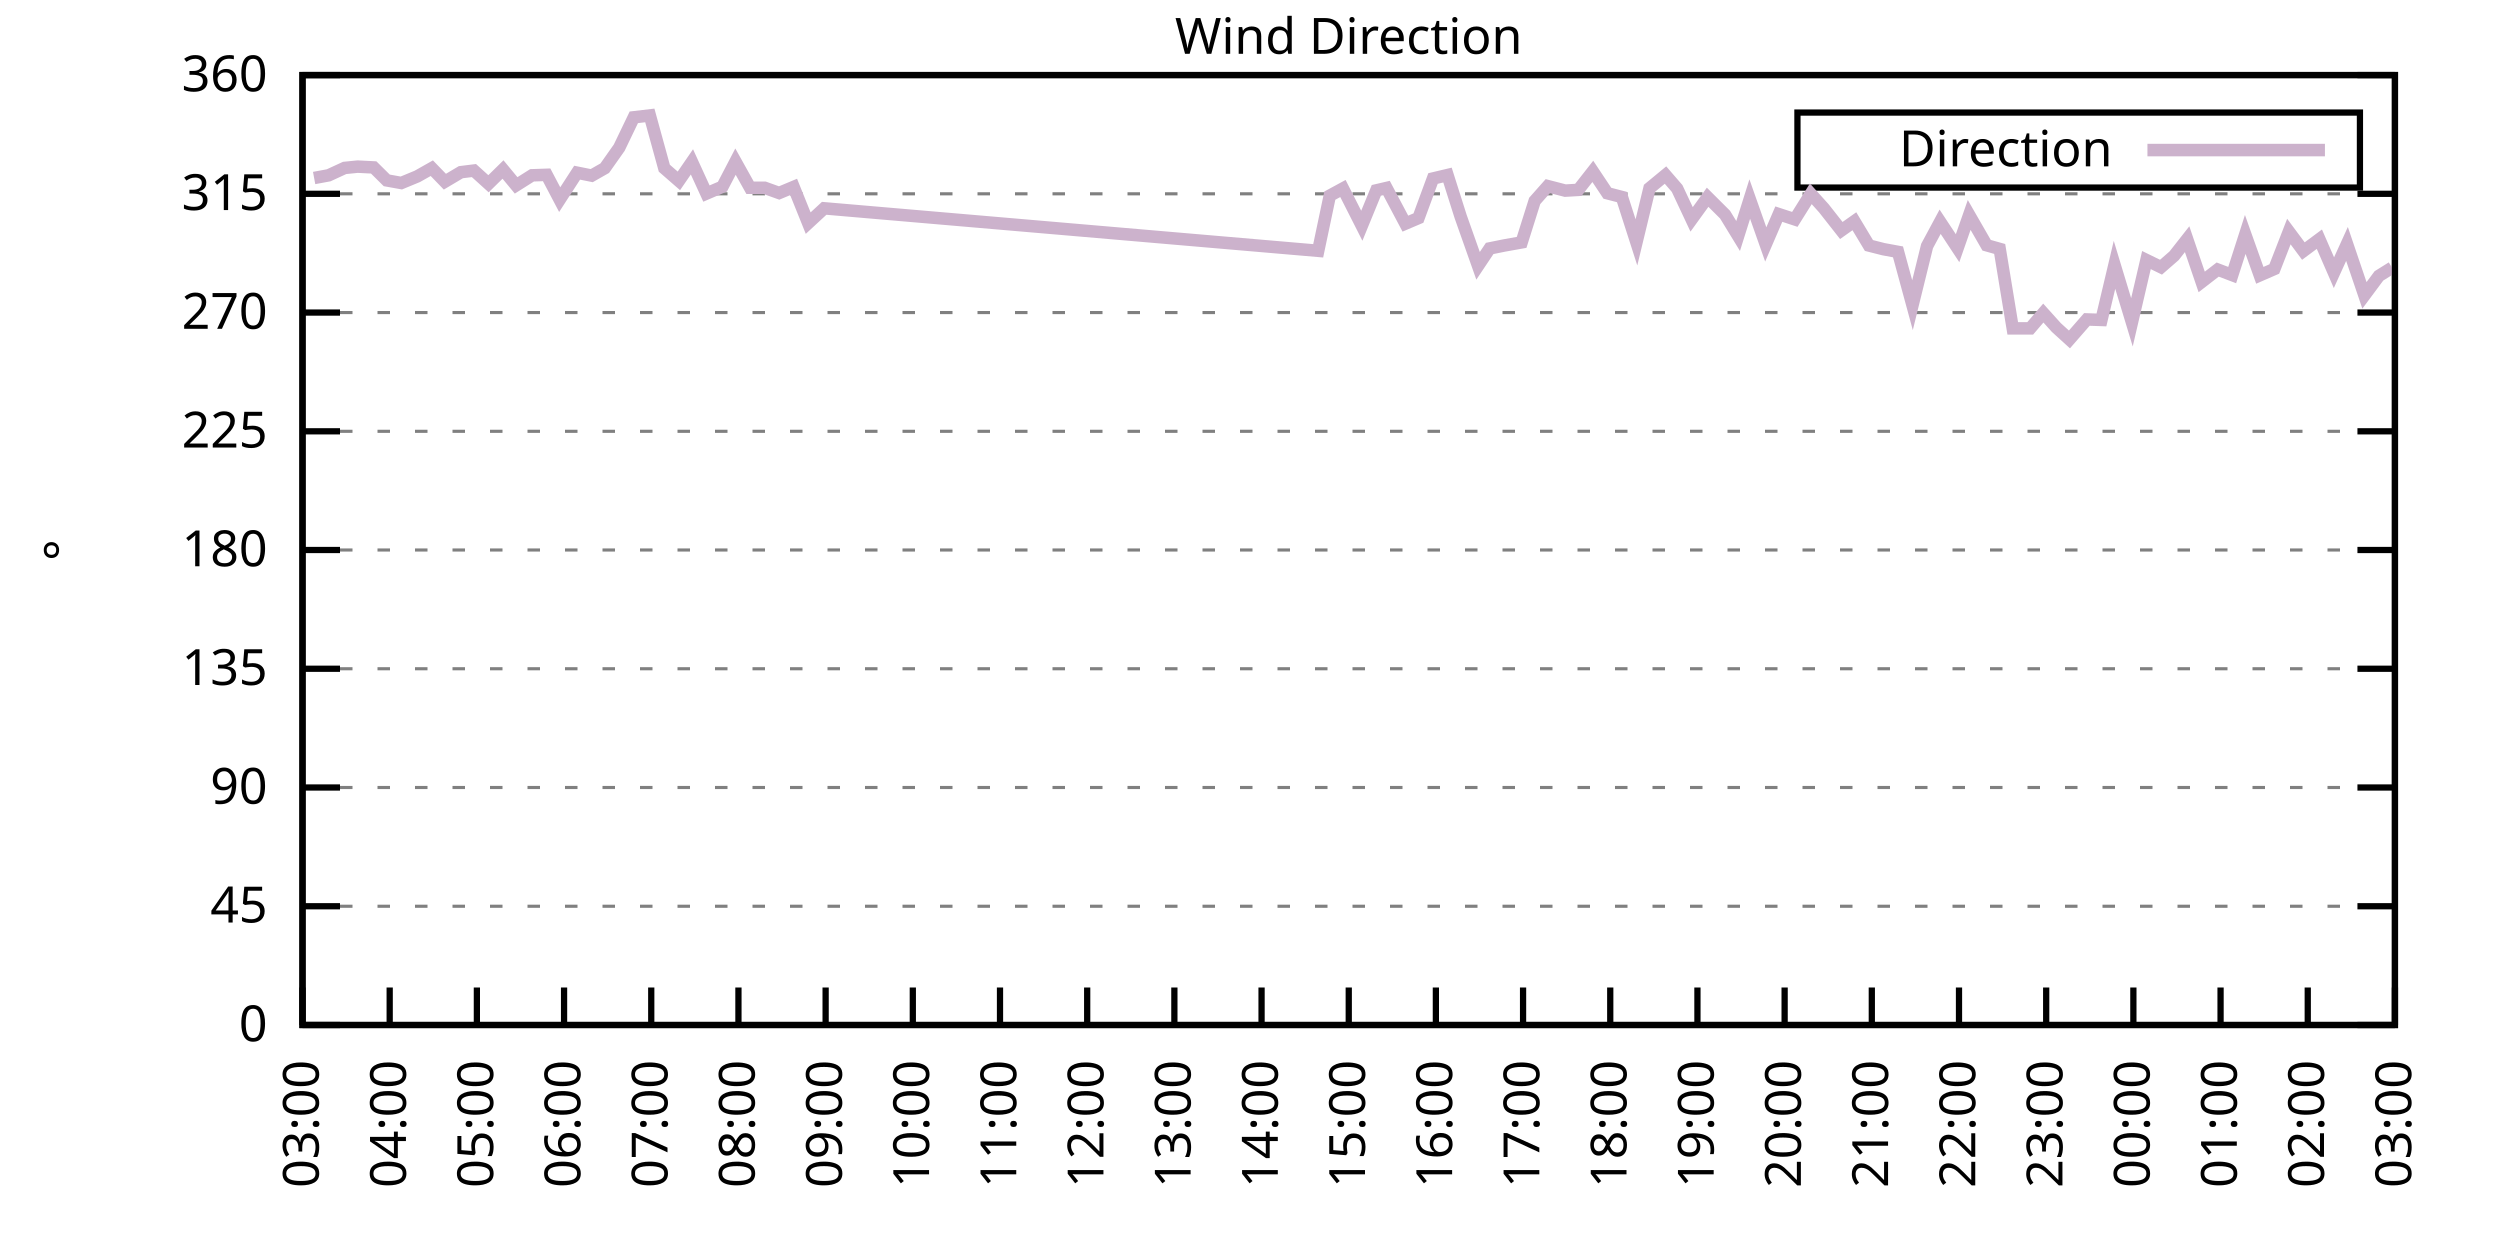
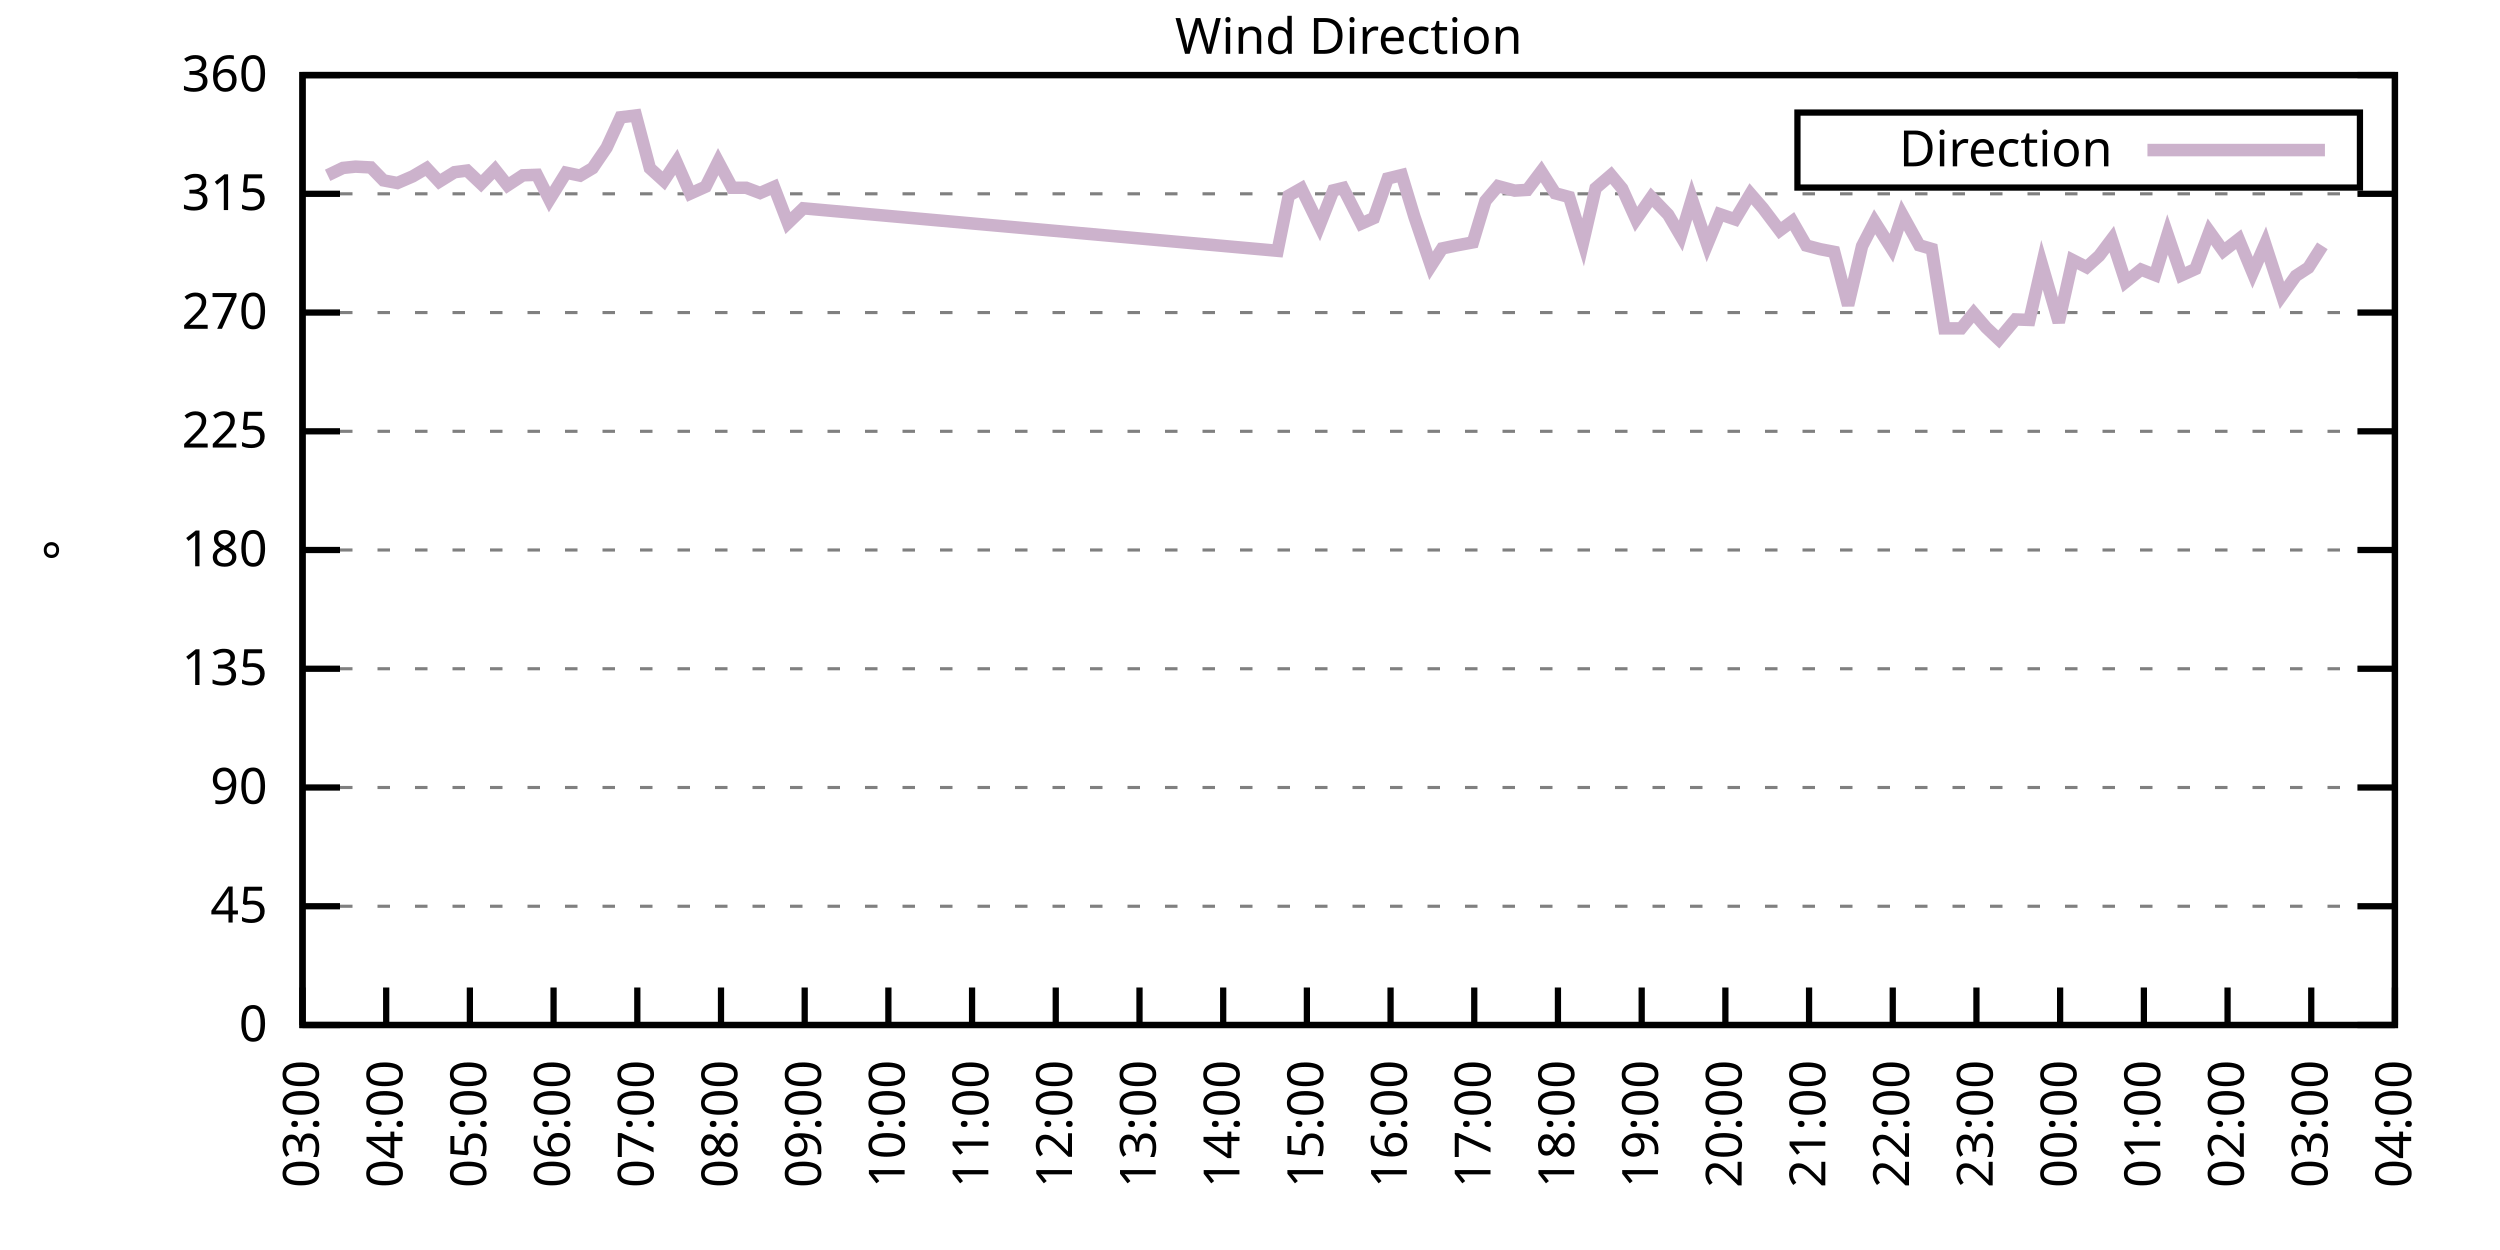
<svg xmlns="http://www.w3.org/2000/svg" xmlns:xlink="http://www.w3.org/1999/xlink" width="400" height="200" viewBox="0 0 400 200">
  <g id="gnuplot_canvas">
    <rect x="0" y="0" width="400" height="200" fill="none" />
    <defs>
      <circle id="gpDot" r="0.5" stroke-width="0.5" stroke="currentColor" />
      <path id="gpPt0" stroke-width="0.333" stroke="currentColor" d="M-1,0 h2 M0,-1 v2" />
      <path id="gpPt1" stroke-width="0.333" stroke="currentColor" d="M-1,-1 L1,1 M1,-1 L-1,1" />
      <path id="gpPt2" stroke-width="0.333" stroke="currentColor" d="M-1,0 L1,0 M0,-1 L0,1 M-1,-1 L1,1 M-1,1 L1,-1" />
      <rect id="gpPt3" stroke-width="0.333" stroke="currentColor" x="-1" y="-1" width="2" height="2" />
      <rect id="gpPt4" stroke-width="0.333" stroke="currentColor" fill="currentColor" x="-1" y="-1" width="2" height="2" />
      <circle id="gpPt5" stroke-width="0.333" stroke="currentColor" cx="0" cy="0" r="1" />
      <use xlink:href="#gpPt5" id="gpPt6" fill="currentColor" stroke="none" />
      <path id="gpPt7" stroke-width="0.333" stroke="currentColor" d="M0,-1.33 L-1.33,0.67 L1.33,0.67 z" />
      <use xlink:href="#gpPt7" id="gpPt8" fill="currentColor" stroke="none" />
      <use xlink:href="#gpPt7" id="gpPt9" stroke="currentColor" transform="rotate(180)" />
      <use xlink:href="#gpPt9" id="gpPt10" fill="currentColor" stroke="none" />
      <use xlink:href="#gpPt3" id="gpPt11" stroke="currentColor" transform="rotate(45)" />
      <use xlink:href="#gpPt11" id="gpPt12" fill="currentColor" stroke="none" />
      <path id="gpPt13" stroke-width="0.333" stroke="currentColor" d="M0,1.330 L1.265,0.411 L0.782,-1.067 L-0.782,-1.076 L-1.265,0.411 z" />
      <use xlink:href="#gpPt13" id="gpPt14" fill="currentColor" stroke="none" />
      <filter id="textbox" filterUnits="objectBoundingBox" x="0" y="0" height="1" width="1">
        <feFlood flood-color="white" flood-opacity="1" result="bgnd" />
        <feComposite in="SourceGraphic" in2="bgnd" operator="atop" />
      </filter>
      <filter id="greybox" filterUnits="objectBoundingBox" x="0" y="0" height="1" width="1">
        <feFlood flood-color="lightgrey" flood-opacity="1" result="grey" />
        <feComposite in="SourceGraphic" in2="grey" operator="atop" />
      </filter>
    </defs>
    <g fill="none" color="white" stroke="currentColor" stroke-width="1.00" stroke-linecap="butt" stroke-linejoin="miter">
</g>
    <g fill="none" color="black" stroke="currentColor" stroke-width="1.00" stroke-linecap="butt" stroke-linejoin="miter">
      <g stroke="none" shape-rendering="crispEdges">
        <polygon fill="rgb(255, 255, 255)" points="48.40,164.00 383.18,164.00 383.18,12.02 48.40,12.02 " />
      </g>
    </g>
    <g fill="none" color="black" stroke="currentColor" stroke-width="1.00" stroke-linecap="butt" stroke-linejoin="miter">
</g>
    <g fill="none" color="black" stroke="black" stroke-width="0.50" stroke-linecap="butt" stroke-linejoin="miter">
</g>
    <g fill="none" color="gray" stroke="currentColor" stroke-width="0.50" stroke-linecap="butt" stroke-linejoin="miter">
      <path stroke="gray" stroke-dasharray="2,4" class="gridline" d="M48.40,164.00 L383.19,164.00  " />
    </g>
    <g fill="none" color="gray" stroke="gray" stroke-width="1.00" stroke-linecap="butt" stroke-linejoin="miter">
</g>
    <g fill="none" color="black" stroke="currentColor" stroke-width="1.00" stroke-linecap="butt" stroke-linejoin="miter">
      <path stroke="black" d="M48.40,164.00 L54.40,164.00 M383.19,164.00 L377.19,164.00  " />
      <g transform="translate(42.80,166.60)" stroke="none" fill="black" font-family="Sans" font-size="8.00" text-anchor="end">
        <text>
          <tspan font-family="Sans"> 0</tspan>
        </text>
      </g>
    </g>
    <g fill="none" color="black" stroke="currentColor" stroke-width="1.00" stroke-linecap="butt" stroke-linejoin="miter">
</g>
    <g fill="none" color="black" stroke="black" stroke-width="0.50" stroke-linecap="butt" stroke-linejoin="miter">
</g>
    <g fill="none" color="gray" stroke="currentColor" stroke-width="0.50" stroke-linecap="butt" stroke-linejoin="miter">
      <path stroke="gray" stroke-dasharray="2,4" class="gridline" d="M48.40,145.00 L383.19,145.00  " />
    </g>
    <g fill="none" color="gray" stroke="gray" stroke-width="1.00" stroke-linecap="butt" stroke-linejoin="miter">
</g>
    <g fill="none" color="black" stroke="currentColor" stroke-width="1.00" stroke-linecap="butt" stroke-linejoin="miter">
      <path stroke="black" d="M48.40,145.00 L54.40,145.00 M383.19,145.00 L377.19,145.00  " />
      <g transform="translate(42.80,147.60)" stroke="none" fill="black" font-family="Sans" font-size="8.00" text-anchor="end">
        <text>
          <tspan font-family="Sans"> 45</tspan>
        </text>
      </g>
    </g>
    <g fill="none" color="black" stroke="currentColor" stroke-width="1.00" stroke-linecap="butt" stroke-linejoin="miter">
</g>
    <g fill="none" color="black" stroke="black" stroke-width="0.50" stroke-linecap="butt" stroke-linejoin="miter">
</g>
    <g fill="none" color="gray" stroke="currentColor" stroke-width="0.50" stroke-linecap="butt" stroke-linejoin="miter">
      <path stroke="gray" stroke-dasharray="2,4" class="gridline" d="M48.40,126.00 L383.19,126.00  " />
    </g>
    <g fill="none" color="gray" stroke="gray" stroke-width="1.00" stroke-linecap="butt" stroke-linejoin="miter">
</g>
    <g fill="none" color="black" stroke="currentColor" stroke-width="1.00" stroke-linecap="butt" stroke-linejoin="miter">
      <path stroke="black" d="M48.40,126.00 L54.40,126.00 M383.19,126.00 L377.19,126.00  " />
      <g transform="translate(42.80,128.60)" stroke="none" fill="black" font-family="Sans" font-size="8.00" text-anchor="end">
        <text>
          <tspan font-family="Sans"> 90</tspan>
        </text>
      </g>
    </g>
    <g fill="none" color="black" stroke="currentColor" stroke-width="1.00" stroke-linecap="butt" stroke-linejoin="miter">
</g>
    <g fill="none" color="black" stroke="black" stroke-width="0.50" stroke-linecap="butt" stroke-linejoin="miter">
</g>
    <g fill="none" color="gray" stroke="currentColor" stroke-width="0.50" stroke-linecap="butt" stroke-linejoin="miter">
      <path stroke="gray" stroke-dasharray="2,4" class="gridline" d="M48.40,107.00 L383.19,107.00  " />
    </g>
    <g fill="none" color="gray" stroke="gray" stroke-width="1.00" stroke-linecap="butt" stroke-linejoin="miter">
</g>
    <g fill="none" color="black" stroke="currentColor" stroke-width="1.00" stroke-linecap="butt" stroke-linejoin="miter">
      <path stroke="black" d="M48.40,107.00 L54.40,107.00 M383.19,107.00 L377.19,107.00  " />
      <g transform="translate(42.80,109.60)" stroke="none" fill="black" font-family="Sans" font-size="8.00" text-anchor="end">
        <text>
          <tspan font-family="Sans"> 135</tspan>
        </text>
      </g>
    </g>
    <g fill="none" color="black" stroke="currentColor" stroke-width="1.00" stroke-linecap="butt" stroke-linejoin="miter">
</g>
    <g fill="none" color="black" stroke="black" stroke-width="0.50" stroke-linecap="butt" stroke-linejoin="miter">
</g>
    <g fill="none" color="gray" stroke="currentColor" stroke-width="0.50" stroke-linecap="butt" stroke-linejoin="miter">
      <path stroke="gray" stroke-dasharray="2,4" class="gridline" d="M48.40,88.00 L383.19,88.00  " />
    </g>
    <g fill="none" color="gray" stroke="gray" stroke-width="1.00" stroke-linecap="butt" stroke-linejoin="miter">
</g>
    <g fill="none" color="black" stroke="currentColor" stroke-width="1.00" stroke-linecap="butt" stroke-linejoin="miter">
      <path stroke="black" d="M48.40,88.00 L54.40,88.00 M383.19,88.00 L377.19,88.00  " />
      <g transform="translate(42.80,90.60)" stroke="none" fill="black" font-family="Sans" font-size="8.00" text-anchor="end">
        <text>
          <tspan font-family="Sans"> 180</tspan>
        </text>
      </g>
    </g>
    <g fill="none" color="black" stroke="currentColor" stroke-width="1.00" stroke-linecap="butt" stroke-linejoin="miter">
</g>
    <g fill="none" color="black" stroke="black" stroke-width="0.50" stroke-linecap="butt" stroke-linejoin="miter">
</g>
    <g fill="none" color="gray" stroke="currentColor" stroke-width="0.50" stroke-linecap="butt" stroke-linejoin="miter">
      <path stroke="gray" stroke-dasharray="2,4" class="gridline" d="M48.40,69.01 L383.19,69.01  " />
    </g>
    <g fill="none" color="gray" stroke="gray" stroke-width="1.00" stroke-linecap="butt" stroke-linejoin="miter">
</g>
    <g fill="none" color="black" stroke="currentColor" stroke-width="1.00" stroke-linecap="butt" stroke-linejoin="miter">
      <path stroke="black" d="M48.40,69.01 L54.40,69.01 M383.19,69.01 L377.19,69.01  " />
      <g transform="translate(42.80,71.61)" stroke="none" fill="black" font-family="Sans" font-size="8.00" text-anchor="end">
        <text>
          <tspan font-family="Sans"> 225</tspan>
        </text>
      </g>
    </g>
    <g fill="none" color="black" stroke="currentColor" stroke-width="1.00" stroke-linecap="butt" stroke-linejoin="miter">
</g>
    <g fill="none" color="black" stroke="black" stroke-width="0.50" stroke-linecap="butt" stroke-linejoin="miter">
</g>
    <g fill="none" color="gray" stroke="currentColor" stroke-width="0.50" stroke-linecap="butt" stroke-linejoin="miter">
      <path stroke="gray" stroke-dasharray="2,4" class="gridline" d="M48.40,50.01 L383.19,50.01  " />
    </g>
    <g fill="none" color="gray" stroke="gray" stroke-width="1.00" stroke-linecap="butt" stroke-linejoin="miter">
</g>
    <g fill="none" color="black" stroke="currentColor" stroke-width="1.00" stroke-linecap="butt" stroke-linejoin="miter">
      <path stroke="black" d="M48.40,50.01 L54.40,50.01 M383.19,50.01 L377.19,50.01  " />
      <g transform="translate(42.80,52.61)" stroke="none" fill="black" font-family="Sans" font-size="8.00" text-anchor="end">
        <text>
          <tspan font-family="Sans"> 270</tspan>
        </text>
      </g>
    </g>
    <g fill="none" color="black" stroke="currentColor" stroke-width="1.00" stroke-linecap="butt" stroke-linejoin="miter">
</g>
    <g fill="none" color="black" stroke="black" stroke-width="0.50" stroke-linecap="butt" stroke-linejoin="miter">
</g>
    <g fill="none" color="gray" stroke="currentColor" stroke-width="0.50" stroke-linecap="butt" stroke-linejoin="miter">
      <path stroke="gray" stroke-dasharray="2,4" class="gridline" d="M48.40,31.01 L383.19,31.01  " />
    </g>
    <g fill="none" color="gray" stroke="gray" stroke-width="1.00" stroke-linecap="butt" stroke-linejoin="miter">
</g>
    <g fill="none" color="black" stroke="currentColor" stroke-width="1.00" stroke-linecap="butt" stroke-linejoin="miter">
      <path stroke="black" d="M48.40,31.01 L54.40,31.01 M383.19,31.01 L377.19,31.01  " />
      <g transform="translate(42.80,33.61)" stroke="none" fill="black" font-family="Sans" font-size="8.00" text-anchor="end">
        <text>
          <tspan font-family="Sans"> 315</tspan>
        </text>
      </g>
    </g>
    <g fill="none" color="black" stroke="currentColor" stroke-width="1.00" stroke-linecap="butt" stroke-linejoin="miter">
</g>
    <g fill="none" color="black" stroke="black" stroke-width="0.50" stroke-linecap="butt" stroke-linejoin="miter">
</g>
    <g fill="none" color="gray" stroke="currentColor" stroke-width="0.50" stroke-linecap="butt" stroke-linejoin="miter">
      <path stroke="gray" stroke-dasharray="2,4" class="gridline" d="M48.40,12.01 L383.19,12.01  " />
    </g>
    <g fill="none" color="gray" stroke="gray" stroke-width="1.00" stroke-linecap="butt" stroke-linejoin="miter">
</g>
    <g fill="none" color="black" stroke="currentColor" stroke-width="1.00" stroke-linecap="butt" stroke-linejoin="miter">
      <path stroke="black" d="M48.40,12.01 L54.40,12.01 M383.19,12.01 L377.19,12.01  " />
      <g transform="translate(42.80,14.61)" stroke="none" fill="black" font-family="Sans" font-size="8.00" text-anchor="end">
        <text>
          <tspan font-family="Sans"> 360</tspan>
        </text>
      </g>
    </g>
    <g fill="none" color="black" stroke="currentColor" stroke-width="1.00" stroke-linecap="butt" stroke-linejoin="miter">
      <path stroke="black" d="M48.40,164.00 L48.40,158.00  " />
      <g transform="translate(51.00,169.60) rotate(270.00)" stroke="none" fill="black" font-family="Sans" font-size="8.00" text-anchor="end">
        <text>
          <tspan font-family="Sans">03:00</tspan>
        </text>
      </g>
    </g>
    <g fill="none" color="black" stroke="currentColor" stroke-width="1.00" stroke-linecap="butt" stroke-linejoin="miter">
-       <path stroke="black" d="M62.35,164.00 L62.35,158.00  " />
-       <g transform="translate(64.95,169.60) rotate(270.00)" stroke="none" fill="black" font-family="Sans" font-size="8.00" text-anchor="end">
+       <path stroke="black" d="M61.79,164.00 L61.79,158.00  " />
+       <g transform="translate(64.39,169.60) rotate(270.00)" stroke="none" fill="black" font-family="Sans" font-size="8.00" text-anchor="end">
        <text>
          <tspan font-family="Sans">04:00</tspan>
        </text>
      </g>
    </g>
    <g fill="none" color="black" stroke="currentColor" stroke-width="1.00" stroke-linecap="butt" stroke-linejoin="miter">
-       <path stroke="black" d="M76.30,164.00 L76.30,158.00  " />
-       <g transform="translate(78.90,169.60) rotate(270.00)" stroke="none" fill="black" font-family="Sans" font-size="8.00" text-anchor="end">
+       <path stroke="black" d="M75.18,164.00 L75.18,158.00  " />
+       <g transform="translate(77.78,169.60) rotate(270.00)" stroke="none" fill="black" font-family="Sans" font-size="8.00" text-anchor="end">
        <text>
          <tspan font-family="Sans">05:00</tspan>
        </text>
      </g>
    </g>
    <g fill="none" color="black" stroke="currentColor" stroke-width="1.00" stroke-linecap="butt" stroke-linejoin="miter">
-       <path stroke="black" d="M90.25,164.00 L90.25,158.00  " />
-       <g transform="translate(92.85,169.60) rotate(270.00)" stroke="none" fill="black" font-family="Sans" font-size="8.00" text-anchor="end">
+       <path stroke="black" d="M88.57,164.00 L88.57,158.00  " />
+       <g transform="translate(91.17,169.60) rotate(270.00)" stroke="none" fill="black" font-family="Sans" font-size="8.00" text-anchor="end">
        <text>
          <tspan font-family="Sans">06:00</tspan>
        </text>
      </g>
    </g>
    <g fill="none" color="black" stroke="currentColor" stroke-width="1.00" stroke-linecap="butt" stroke-linejoin="miter">
-       <path stroke="black" d="M104.20,164.00 L104.20,158.00  " />
-       <g transform="translate(106.80,169.60) rotate(270.00)" stroke="none" fill="black" font-family="Sans" font-size="8.00" text-anchor="end">
+       <path stroke="black" d="M101.97,164.00 L101.97,158.00  " />
+       <g transform="translate(104.57,169.60) rotate(270.00)" stroke="none" fill="black" font-family="Sans" font-size="8.00" text-anchor="end">
        <text>
          <tspan font-family="Sans">07:00</tspan>
        </text>
      </g>
    </g>
    <g fill="none" color="black" stroke="currentColor" stroke-width="1.00" stroke-linecap="butt" stroke-linejoin="miter">
-       <path stroke="black" d="M118.15,164.00 L118.15,158.00  " />
-       <g transform="translate(120.75,169.60) rotate(270.00)" stroke="none" fill="black" font-family="Sans" font-size="8.00" text-anchor="end">
+       <path stroke="black" d="M115.36,164.00 L115.36,158.00  " />
+       <g transform="translate(117.96,169.60) rotate(270.00)" stroke="none" fill="black" font-family="Sans" font-size="8.00" text-anchor="end">
        <text>
          <tspan font-family="Sans">08:00</tspan>
        </text>
      </g>
    </g>
    <g fill="none" color="black" stroke="currentColor" stroke-width="1.00" stroke-linecap="butt" stroke-linejoin="miter">
-       <path stroke="black" d="M132.10,164.00 L132.10,158.00  " />
-       <g transform="translate(134.70,169.60) rotate(270.00)" stroke="none" fill="black" font-family="Sans" font-size="8.00" text-anchor="end">
+       <path stroke="black" d="M128.75,164.00 L128.75,158.00  " />
+       <g transform="translate(131.35,169.60) rotate(270.00)" stroke="none" fill="black" font-family="Sans" font-size="8.00" text-anchor="end">
        <text>
          <tspan font-family="Sans">09:00</tspan>
        </text>
      </g>
    </g>
    <g fill="none" color="black" stroke="currentColor" stroke-width="1.00" stroke-linecap="butt" stroke-linejoin="miter">
-       <path stroke="black" d="M146.05,164.00 L146.05,158.00  " />
-       <g transform="translate(148.65,169.60) rotate(270.00)" stroke="none" fill="black" font-family="Sans" font-size="8.00" text-anchor="end">
+       <path stroke="black" d="M142.14,164.00 L142.14,158.00  " />
+       <g transform="translate(144.74,169.60) rotate(270.00)" stroke="none" fill="black" font-family="Sans" font-size="8.00" text-anchor="end">
        <text>
          <tspan font-family="Sans">10:00</tspan>
        </text>
      </g>
    </g>
    <g fill="none" color="black" stroke="currentColor" stroke-width="1.00" stroke-linecap="butt" stroke-linejoin="miter">
-       <path stroke="black" d="M160.00,164.00 L160.00,158.00  " />
-       <g transform="translate(162.60,169.60) rotate(270.00)" stroke="none" fill="black" font-family="Sans" font-size="8.00" text-anchor="end">
+       <path stroke="black" d="M155.53,164.00 L155.53,158.00  " />
+       <g transform="translate(158.13,169.60) rotate(270.00)" stroke="none" fill="black" font-family="Sans" font-size="8.00" text-anchor="end">
        <text>
          <tspan font-family="Sans">11:00</tspan>
        </text>
      </g>
    </g>
    <g fill="none" color="black" stroke="currentColor" stroke-width="1.00" stroke-linecap="butt" stroke-linejoin="miter">
-       <path stroke="black" d="M173.95,164.00 L173.95,158.00  " />
-       <g transform="translate(176.55,169.60) rotate(270.00)" stroke="none" fill="black" font-family="Sans" font-size="8.00" text-anchor="end">
+       <path stroke="black" d="M168.92,164.00 L168.92,158.00  " />
+       <g transform="translate(171.52,169.60) rotate(270.00)" stroke="none" fill="black" font-family="Sans" font-size="8.00" text-anchor="end">
        <text>
          <tspan font-family="Sans">12:00</tspan>
        </text>
      </g>
    </g>
    <g fill="none" color="black" stroke="currentColor" stroke-width="1.00" stroke-linecap="butt" stroke-linejoin="miter">
-       <path stroke="black" d="M187.90,164.00 L187.90,158.00  " />
-       <g transform="translate(190.50,169.60) rotate(270.00)" stroke="none" fill="black" font-family="Sans" font-size="8.00" text-anchor="end">
+       <path stroke="black" d="M182.32,164.00 L182.32,158.00  " />
+       <g transform="translate(184.92,169.60) rotate(270.00)" stroke="none" fill="black" font-family="Sans" font-size="8.00" text-anchor="end">
        <text>
          <tspan font-family="Sans">13:00</tspan>
        </text>
      </g>
    </g>
    <g fill="none" color="black" stroke="currentColor" stroke-width="1.00" stroke-linecap="butt" stroke-linejoin="miter">
-       <path stroke="black" d="M201.85,164.00 L201.85,158.00  " />
-       <g transform="translate(204.45,169.60) rotate(270.00)" stroke="none" fill="black" font-family="Sans" font-size="8.00" text-anchor="end">
+       <path stroke="black" d="M195.71,164.00 L195.71,158.00  " />
+       <g transform="translate(198.31,169.60) rotate(270.00)" stroke="none" fill="black" font-family="Sans" font-size="8.00" text-anchor="end">
        <text>
          <tspan font-family="Sans">14:00</tspan>
        </text>
      </g>
    </g>
    <g fill="none" color="black" stroke="currentColor" stroke-width="1.00" stroke-linecap="butt" stroke-linejoin="miter">
-       <path stroke="black" d="M215.80,164.00 L215.80,158.00  " />
-       <g transform="translate(218.40,169.60) rotate(270.00)" stroke="none" fill="black" font-family="Sans" font-size="8.00" text-anchor="end">
+       <path stroke="black" d="M209.10,164.00 L209.10,158.00  " />
+       <g transform="translate(211.70,169.60) rotate(270.00)" stroke="none" fill="black" font-family="Sans" font-size="8.00" text-anchor="end">
        <text>
          <tspan font-family="Sans">15:00</tspan>
        </text>
      </g>
    </g>
    <g fill="none" color="black" stroke="currentColor" stroke-width="1.00" stroke-linecap="butt" stroke-linejoin="miter">
-       <path stroke="black" d="M229.74,164.00 L229.74,158.00  " />
-       <g transform="translate(232.34,169.60) rotate(270.00)" stroke="none" fill="black" font-family="Sans" font-size="8.00" text-anchor="end">
+       <path stroke="black" d="M222.49,164.00 L222.49,158.00  " />
+       <g transform="translate(225.09,169.60) rotate(270.00)" stroke="none" fill="black" font-family="Sans" font-size="8.00" text-anchor="end">
        <text>
          <tspan font-family="Sans">16:00</tspan>
        </text>
      </g>
    </g>
    <g fill="none" color="black" stroke="currentColor" stroke-width="1.00" stroke-linecap="butt" stroke-linejoin="miter">
-       <path stroke="black" d="M243.69,164.00 L243.69,158.00  " />
-       <g transform="translate(246.29,169.60) rotate(270.00)" stroke="none" fill="black" font-family="Sans" font-size="8.00" text-anchor="end">
+       <path stroke="black" d="M235.88,164.00 L235.88,158.00  " />
+       <g transform="translate(238.48,169.60) rotate(270.00)" stroke="none" fill="black" font-family="Sans" font-size="8.00" text-anchor="end">
        <text>
          <tspan font-family="Sans">17:00</tspan>
        </text>
      </g>
    </g>
    <g fill="none" color="black" stroke="currentColor" stroke-width="1.00" stroke-linecap="butt" stroke-linejoin="miter">
-       <path stroke="black" d="M257.64,164.00 L257.64,158.00  " />
-       <g transform="translate(260.24,169.60) rotate(270.00)" stroke="none" fill="black" font-family="Sans" font-size="8.00" text-anchor="end">
+       <path stroke="black" d="M249.27,164.00 L249.27,158.00  " />
+       <g transform="translate(251.87,169.60) rotate(270.00)" stroke="none" fill="black" font-family="Sans" font-size="8.00" text-anchor="end">
        <text>
          <tspan font-family="Sans">18:00</tspan>
        </text>
      </g>
    </g>
    <g fill="none" color="black" stroke="currentColor" stroke-width="1.00" stroke-linecap="butt" stroke-linejoin="miter">
-       <path stroke="black" d="M271.59,164.00 L271.59,158.00  " />
-       <g transform="translate(274.19,169.60) rotate(270.00)" stroke="none" fill="black" font-family="Sans" font-size="8.00" text-anchor="end">
+       <path stroke="black" d="M262.67,164.00 L262.67,158.00  " />
+       <g transform="translate(265.27,169.60) rotate(270.00)" stroke="none" fill="black" font-family="Sans" font-size="8.00" text-anchor="end">
        <text>
          <tspan font-family="Sans">19:00</tspan>
        </text>
      </g>
    </g>
    <g fill="none" color="black" stroke="currentColor" stroke-width="1.00" stroke-linecap="butt" stroke-linejoin="miter">
-       <path stroke="black" d="M285.54,164.00 L285.54,158.00  " />
-       <g transform="translate(288.14,169.60) rotate(270.00)" stroke="none" fill="black" font-family="Sans" font-size="8.00" text-anchor="end">
+       <path stroke="black" d="M276.06,164.00 L276.06,158.00  " />
+       <g transform="translate(278.66,169.60) rotate(270.00)" stroke="none" fill="black" font-family="Sans" font-size="8.00" text-anchor="end">
        <text>
          <tspan font-family="Sans">20:00</tspan>
        </text>
      </g>
    </g>
    <g fill="none" color="black" stroke="currentColor" stroke-width="1.00" stroke-linecap="butt" stroke-linejoin="miter">
-       <path stroke="black" d="M299.49,164.00 L299.49,158.00  " />
-       <g transform="translate(302.09,169.60) rotate(270.00)" stroke="none" fill="black" font-family="Sans" font-size="8.00" text-anchor="end">
+       <path stroke="black" d="M289.45,164.00 L289.45,158.00  " />
+       <g transform="translate(292.05,169.60) rotate(270.00)" stroke="none" fill="black" font-family="Sans" font-size="8.00" text-anchor="end">
        <text>
          <tspan font-family="Sans">21:00</tspan>
        </text>
      </g>
    </g>
    <g fill="none" color="black" stroke="currentColor" stroke-width="1.00" stroke-linecap="butt" stroke-linejoin="miter">
-       <path stroke="black" d="M313.44,164.00 L313.44,158.00  " />
-       <g transform="translate(316.04,169.60) rotate(270.00)" stroke="none" fill="black" font-family="Sans" font-size="8.00" text-anchor="end">
+       <path stroke="black" d="M302.84,164.00 L302.84,158.00  " />
+       <g transform="translate(305.44,169.60) rotate(270.00)" stroke="none" fill="black" font-family="Sans" font-size="8.00" text-anchor="end">
        <text>
          <tspan font-family="Sans">22:00</tspan>
        </text>
      </g>
    </g>
    <g fill="none" color="black" stroke="currentColor" stroke-width="1.00" stroke-linecap="butt" stroke-linejoin="miter">
-       <path stroke="black" d="M327.39,164.00 L327.39,158.00  " />
-       <g transform="translate(329.99,169.60) rotate(270.00)" stroke="none" fill="black" font-family="Sans" font-size="8.00" text-anchor="end">
+       <path stroke="black" d="M316.23,164.00 L316.23,158.00  " />
+       <g transform="translate(318.83,169.60) rotate(270.00)" stroke="none" fill="black" font-family="Sans" font-size="8.00" text-anchor="end">
        <text>
          <tspan font-family="Sans">23:00</tspan>
        </text>
      </g>
    </g>
    <g fill="none" color="black" stroke="currentColor" stroke-width="1.00" stroke-linecap="butt" stroke-linejoin="miter">
-       <path stroke="black" d="M341.34,164.00 L341.34,158.00  " />
-       <g transform="translate(343.94,169.60) rotate(270.00)" stroke="none" fill="black" font-family="Sans" font-size="8.00" text-anchor="end">
+       <path stroke="black" d="M329.62,164.00 L329.62,158.00  " />
+       <g transform="translate(332.22,169.60) rotate(270.00)" stroke="none" fill="black" font-family="Sans" font-size="8.00" text-anchor="end">
        <text>
          <tspan font-family="Sans">00:00</tspan>
        </text>
      </g>
    </g>
    <g fill="none" color="black" stroke="currentColor" stroke-width="1.00" stroke-linecap="butt" stroke-linejoin="miter">
-       <path stroke="black" d="M355.29,164.00 L355.29,158.00  " />
-       <g transform="translate(357.89,169.60) rotate(270.00)" stroke="none" fill="black" font-family="Sans" font-size="8.00" text-anchor="end">
+       <path stroke="black" d="M343.02,164.00 L343.02,158.00  " />
+       <g transform="translate(345.62,169.60) rotate(270.00)" stroke="none" fill="black" font-family="Sans" font-size="8.00" text-anchor="end">
        <text>
          <tspan font-family="Sans">01:00</tspan>
        </text>
      </g>
    </g>
    <g fill="none" color="black" stroke="currentColor" stroke-width="1.00" stroke-linecap="butt" stroke-linejoin="miter">
-       <path stroke="black" d="M369.24,164.00 L369.24,158.00  " />
-       <g transform="translate(371.84,169.60) rotate(270.00)" stroke="none" fill="black" font-family="Sans" font-size="8.00" text-anchor="end">
+       <path stroke="black" d="M356.41,164.00 L356.41,158.00  " />
+       <g transform="translate(359.01,169.60) rotate(270.00)" stroke="none" fill="black" font-family="Sans" font-size="8.00" text-anchor="end">
        <text>
          <tspan font-family="Sans">02:00</tspan>
+         </text>
+       </g>
+     </g>
+     <g fill="none" color="black" stroke="currentColor" stroke-width="1.00" stroke-linecap="butt" stroke-linejoin="miter">
+       <path stroke="black" d="M369.80,164.00 L369.80,158.00  " />
+       <g transform="translate(372.40,169.60) rotate(270.00)" stroke="none" fill="black" font-family="Sans" font-size="8.00" text-anchor="end">
+         <text>
+           <tspan font-family="Sans">03:00</tspan>
        </text>
      </g>
    </g>
    <g fill="none" color="black" stroke="currentColor" stroke-width="1.00" stroke-linecap="butt" stroke-linejoin="miter">
      <path stroke="black" d="M383.19,164.00 L383.19,158.00  " />
      <g transform="translate(385.79,169.60) rotate(270.00)" stroke="none" fill="black" font-family="Sans" font-size="8.00" text-anchor="end">
        <text>
-           <tspan font-family="Sans">03:00</tspan>
+           <tspan font-family="Sans">04:00</tspan>
        </text>
      </g>
    </g>
    <g fill="none" color="black" stroke="currentColor" stroke-width="1.00" stroke-linecap="butt" stroke-linejoin="miter">
</g>
    <g fill="none" color="black" stroke="currentColor" stroke-width="1.00" stroke-linecap="butt" stroke-linejoin="miter">
      <path stroke="black" d="M48.40,12.01 L48.40,164.00 L383.19,164.00 L383.19,12.01 L48.40,12.01 Z  " />
    </g>
    <g fill="none" color="black" stroke="currentColor" stroke-width="1.00" stroke-linecap="butt" stroke-linejoin="miter">
</g>
    <g fill="none" color="black" stroke="currentColor" stroke-width="1.00" stroke-linecap="butt" stroke-linejoin="miter">
      <path stroke="black" d="M287.59,30.01 L287.59,18.01 L377.59,18.01 L377.59,30.01 L287.59,30.01 Z  " />
    </g>
    <g id="Wind_direction_plot_1">
      <g fill="none" color="white" stroke="black" stroke-width="2.00" stroke-linecap="butt" stroke-linejoin="miter">
</g>
      <g fill="none" color="black" stroke="currentColor" stroke-width="2.00" stroke-linecap="butt" stroke-linejoin="miter">
        <g transform="translate(337.99,26.61)" stroke="none" fill="black" font-family="Sans" font-size="8.00" text-anchor="end">
          <text>
            <tspan font-family="Sans">Direction</tspan>
          </text>
        </g>
      </g>
      <g fill="none" color="black" stroke="currentColor" stroke-width="2.00" stroke-linecap="butt" stroke-linejoin="miter">
-         <path stroke="rgb(204, 178, 204)" d="M343.59,24.01 L371.99,24.01 M50.26,28.48 L52.58,28.05 L55.14,26.87 L57.23,26.66 L59.79,26.79 L61.88,28.86   L64.21,29.28 L66.77,28.22 L69.09,26.91 L71.18,29.07 L73.74,27.55 L75.83,27.29 L78.16,29.40 L80.48,27.12   L82.58,29.66 L85.13,28.05 L87.46,27.97 L89.55,31.94 L92.34,27.63 L94.67,28.10 L96.76,26.91 L99.08,23.62   L101.41,18.77 L103.97,18.47 L106.29,26.91 L108.62,28.94 L110.71,25.90 L113.03,30.97 L115.59,29.87 L117.68,25.86   L120.01,30.04 L122.33,30.04 L124.66,30.88 L126.98,29.91 L129.31,35.70 L131.87,33.33 L210.91,40.13 L212.77,31.30   L214.87,30.16 L217.89,36.12 L220.21,30.46 L221.84,30.08 L224.86,35.78 L226.95,34.89 L229.28,28.56 L231.60,28.01   L233.70,34.64 L236.49,42.53 L238.35,39.75 L240.67,39.28 L243.46,38.78 L245.55,32.15 L247.65,29.78 L250.44,30.50   L252.53,30.38 L254.85,27.42 L257.18,30.92 L259.50,31.52 L261.83,38.78 L263.92,30.12 L266.48,28.01 L268.34,30.16   L270.66,35.10 L273.22,31.56 L276.01,34.34 L278.10,37.76 L279.96,31.85 L282.52,39.11 L284.61,34.26 L287.17,35.10   L289.73,31.01 L291.82,33.33 L294.61,36.88 L296.70,35.40 L299.03,39.28 L301.35,39.87 L303.68,40.30 L306.00,48.83   L308.33,39.37 L310.42,35.48 L313.21,39.71 L315.07,34.39 L317.86,39.24 L319.95,39.83 L322.04,52.54 L324.83,52.54   L326.93,50.09 L329.02,52.41 L331.11,54.31 L333.90,51.11 L336.23,51.19 L338.32,42.37 L341.11,51.57 L343.43,41.61   L345.76,42.75 L347.85,40.93 L349.94,38.27 L352.27,45.11 L354.83,43.13 L357.15,44.01 L359.24,37.51 L361.57,44.05   L363.89,43.04 L366.22,37.05 L368.54,40.17 L371.10,38.27 L373.43,43.63 L375.52,39.03 L378.31,47.26 L380.63,44.14   L382.73,42.83  " />
+         <path stroke="rgb(204, 178, 204)" d="M343.59,24.01 L371.99,24.01 M52.42,28.05 L54.87,26.87 L56.88,26.66 L59.34,26.79 L61.35,28.86 L63.58,29.28   L66.03,28.22 L68.26,26.91 L70.27,29.07 L72.73,27.55 L74.74,27.29 L76.97,29.40 L79.20,27.12 L81.21,29.66   L83.66,28.05 L85.90,27.97 L87.91,31.94 L90.58,27.63 L92.82,28.10 L94.82,26.91 L97.06,23.62 L99.29,18.77   L101.74,18.47 L103.98,26.91 L106.21,28.94 L108.22,25.90 L110.45,30.97 L112.90,29.87 L114.91,25.86 L117.14,30.04   L119.38,30.04 L121.61,30.88 L123.84,29.91 L126.07,35.70 L128.53,33.33 L204.41,40.13 L206.20,31.30 L208.21,30.16   L211.11,36.12 L213.34,30.46 L214.90,30.08 L217.80,35.78 L219.81,34.89 L222.04,28.56 L224.28,28.01 L226.29,34.64   L228.96,42.53 L230.75,39.75 L232.98,39.28 L235.66,38.78 L237.67,32.15 L239.68,29.78 L242.36,30.50 L244.36,30.38   L246.60,27.42 L248.83,30.92 L251.06,31.52 L253.29,38.78 L255.30,30.12 L257.76,28.01 L259.54,30.16 L261.77,35.10   L264.23,31.56 L266.91,34.34 L268.92,37.76 L270.70,31.85 L273.16,39.11 L275.16,34.26 L277.62,35.10 L280.07,31.01   L282.08,33.33 L284.76,36.88 L286.77,35.40 L289.00,39.28 L291.23,39.87 L293.47,40.30 L295.70,48.83 L297.93,39.37   L299.94,35.48 L302.62,39.71 L304.40,34.39 L307.08,39.24 L309.09,39.83 L311.10,52.54 L313.78,52.54 L315.79,50.09   L317.79,52.41 L319.80,54.31 L322.48,51.11 L324.71,51.19 L326.72,42.37 L329.40,51.57 L331.63,41.61 L333.86,42.75   L335.87,40.93 L337.88,38.27 L340.11,45.11 L342.57,43.13 L344.80,44.01 L346.81,37.51 L349.04,44.05 L351.27,43.04   L353.51,37.05 L355.74,40.17 L358.19,38.27 L360.42,43.63 L362.43,39.03 L365.11,47.26 L367.34,44.14 L369.35,42.83   L371.58,39.33  " />
      </g>
    </g>
    <g fill="none" color="black" stroke="currentColor" stroke-width="2.00" stroke-linecap="butt" stroke-linejoin="miter">
</g>
    <g fill="none" color="black" stroke="black" stroke-width="1.00" stroke-linecap="butt" stroke-linejoin="miter">
</g>
    <g fill="none" color="black" stroke="currentColor" stroke-width="1.00" stroke-linecap="butt" stroke-linejoin="miter">
      <path stroke="black" d="M48.40,12.01 L48.40,164.00 L383.19,164.00 L383.19,12.01 L48.40,12.01 Z  " />
      <g transform="translate(12.80,88.01) rotate(270.00)" stroke="none" fill="black" font-family="Sans" font-size="8.00" text-anchor="middle">
        <text>
          <tspan font-family="Sans">°</tspan>
        </text>
      </g>
    </g>
    <g fill="none" color="black" stroke="currentColor" stroke-width="1.00" stroke-linecap="butt" stroke-linejoin="miter">
</g>
    <g fill="none" color="black" stroke="currentColor" stroke-width="1.00" stroke-linecap="butt" stroke-linejoin="miter">
      <g transform="translate(215.79,8.61)" stroke="none" fill="black" font-family="Sans" font-size="8.00" text-anchor="middle">
        <text>
          <tspan font-family="Sans">Wind Direction</tspan>
        </text>
      </g>
    </g>
    <g fill="none" color="black" stroke="currentColor" stroke-width="1.00" stroke-linecap="butt" stroke-linejoin="miter">
</g>
  </g>
</svg>
